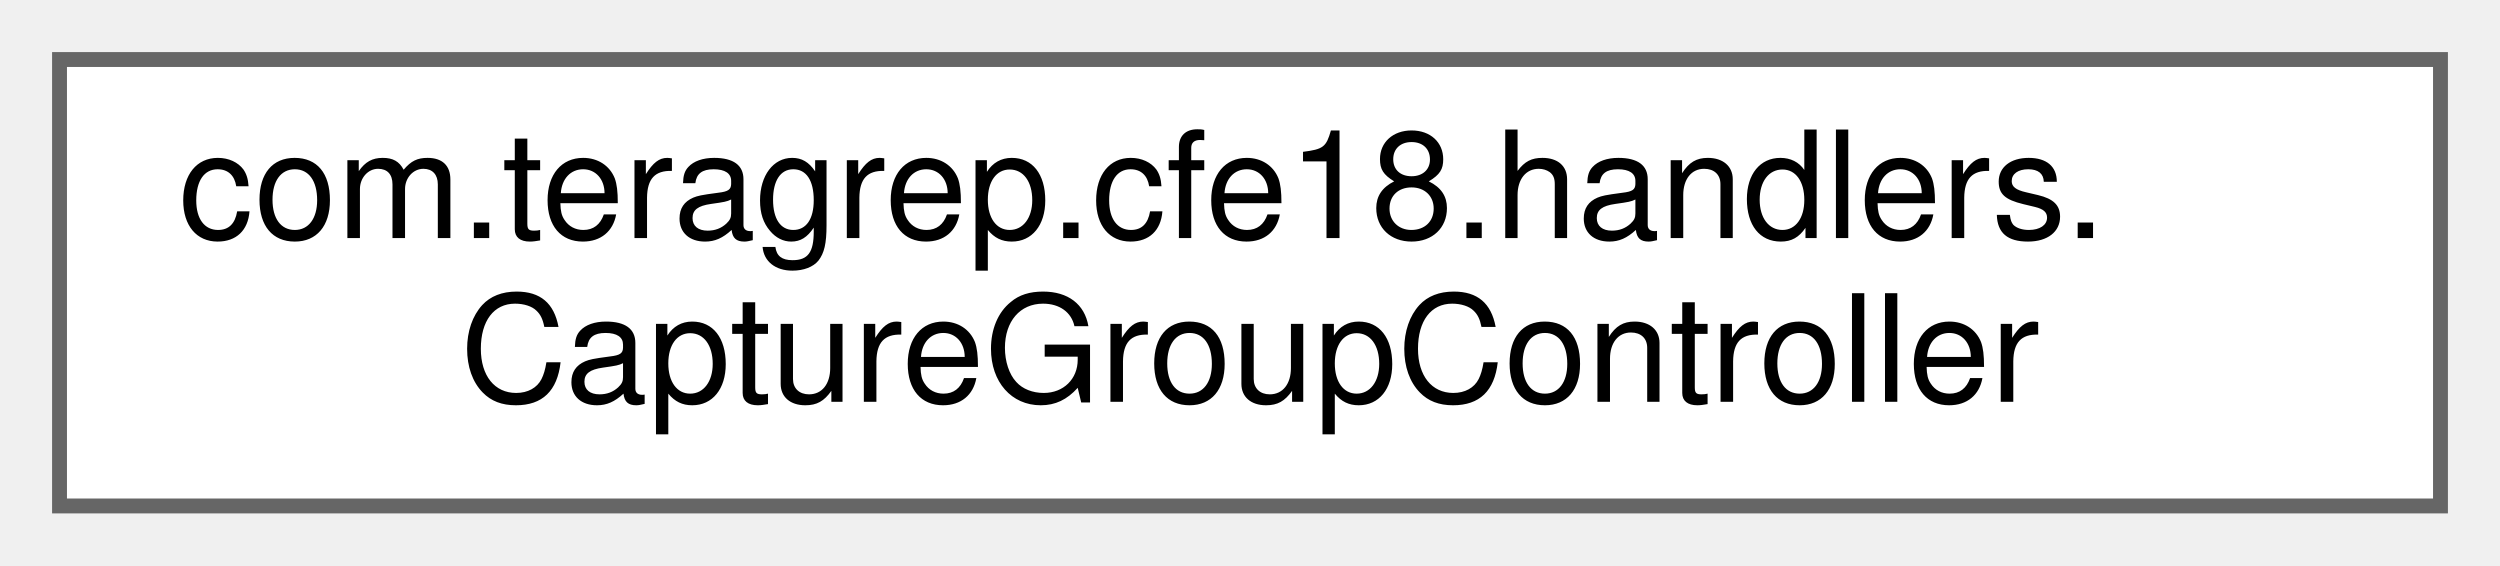
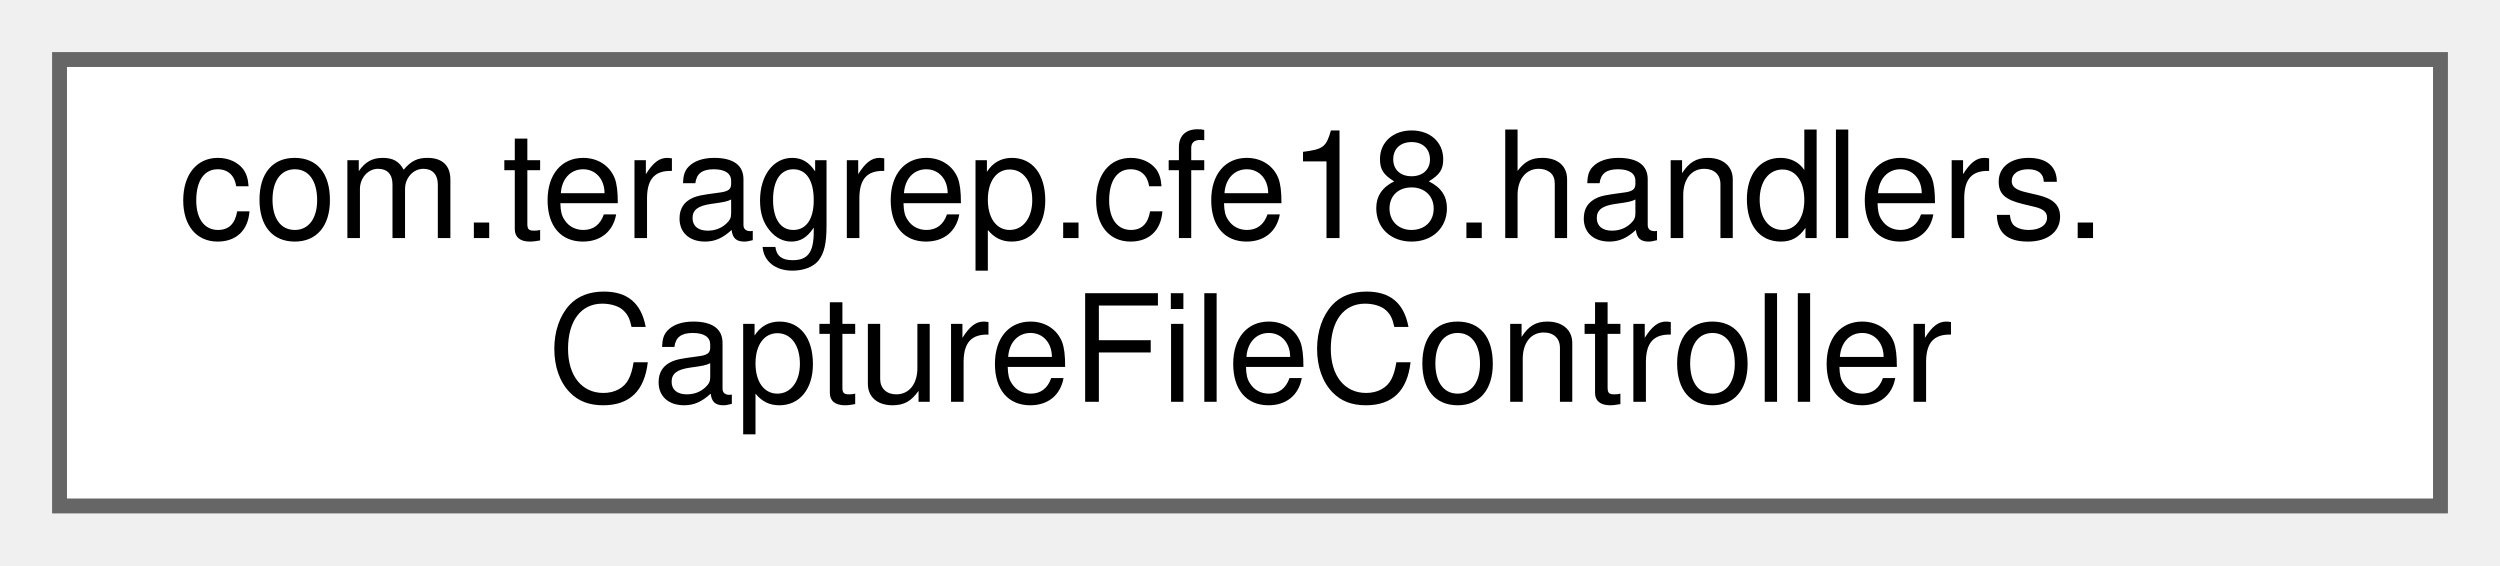
<svg xmlns="http://www.w3.org/2000/svg" xmlns:xlink="http://www.w3.org/1999/xlink" width="168pt" height="38pt" viewBox="0.00 0.00 168.00 38.00">
  <g id="graph0" class="graph" transform="scale(1 1) rotate(0) translate(4 34)">
    <g id="Node000000" class="node">
      <g id="a_Node000000">
-         <a xlink:href="classcom_1_1teragrep_1_1cfe18_1_1handlers_1_1CaptureGroupController.html" target="_top" xlink:title=" ">
+         <a xlink:href="classcom_1_1teragrep_1_1cfe18_1_1handlers_1_1CaptureFileController.html" target="_top" xlink:title=" ">
          <polygon fill="white" stroke="#666666" points="160,-30 0,-30 0,0 160,0 160,-30" />
          <text text-anchor="start" x="8" y="-18" font-family="Helvetica,sans-Serif" font-size="10.00">com.teragrep.cfe18.handlers.</text>
-           <text text-anchor="middle" x="80" y="-7" font-family="Helvetica,sans-Serif" font-size="10.00">CaptureGroupController</text>
+           <text text-anchor="middle" x="80" y="-7" font-family="Helvetica,sans-Serif" font-size="10.00">CaptureFileController</text>
        </a>
      </g>
    </g>
  </g>
</svg>
